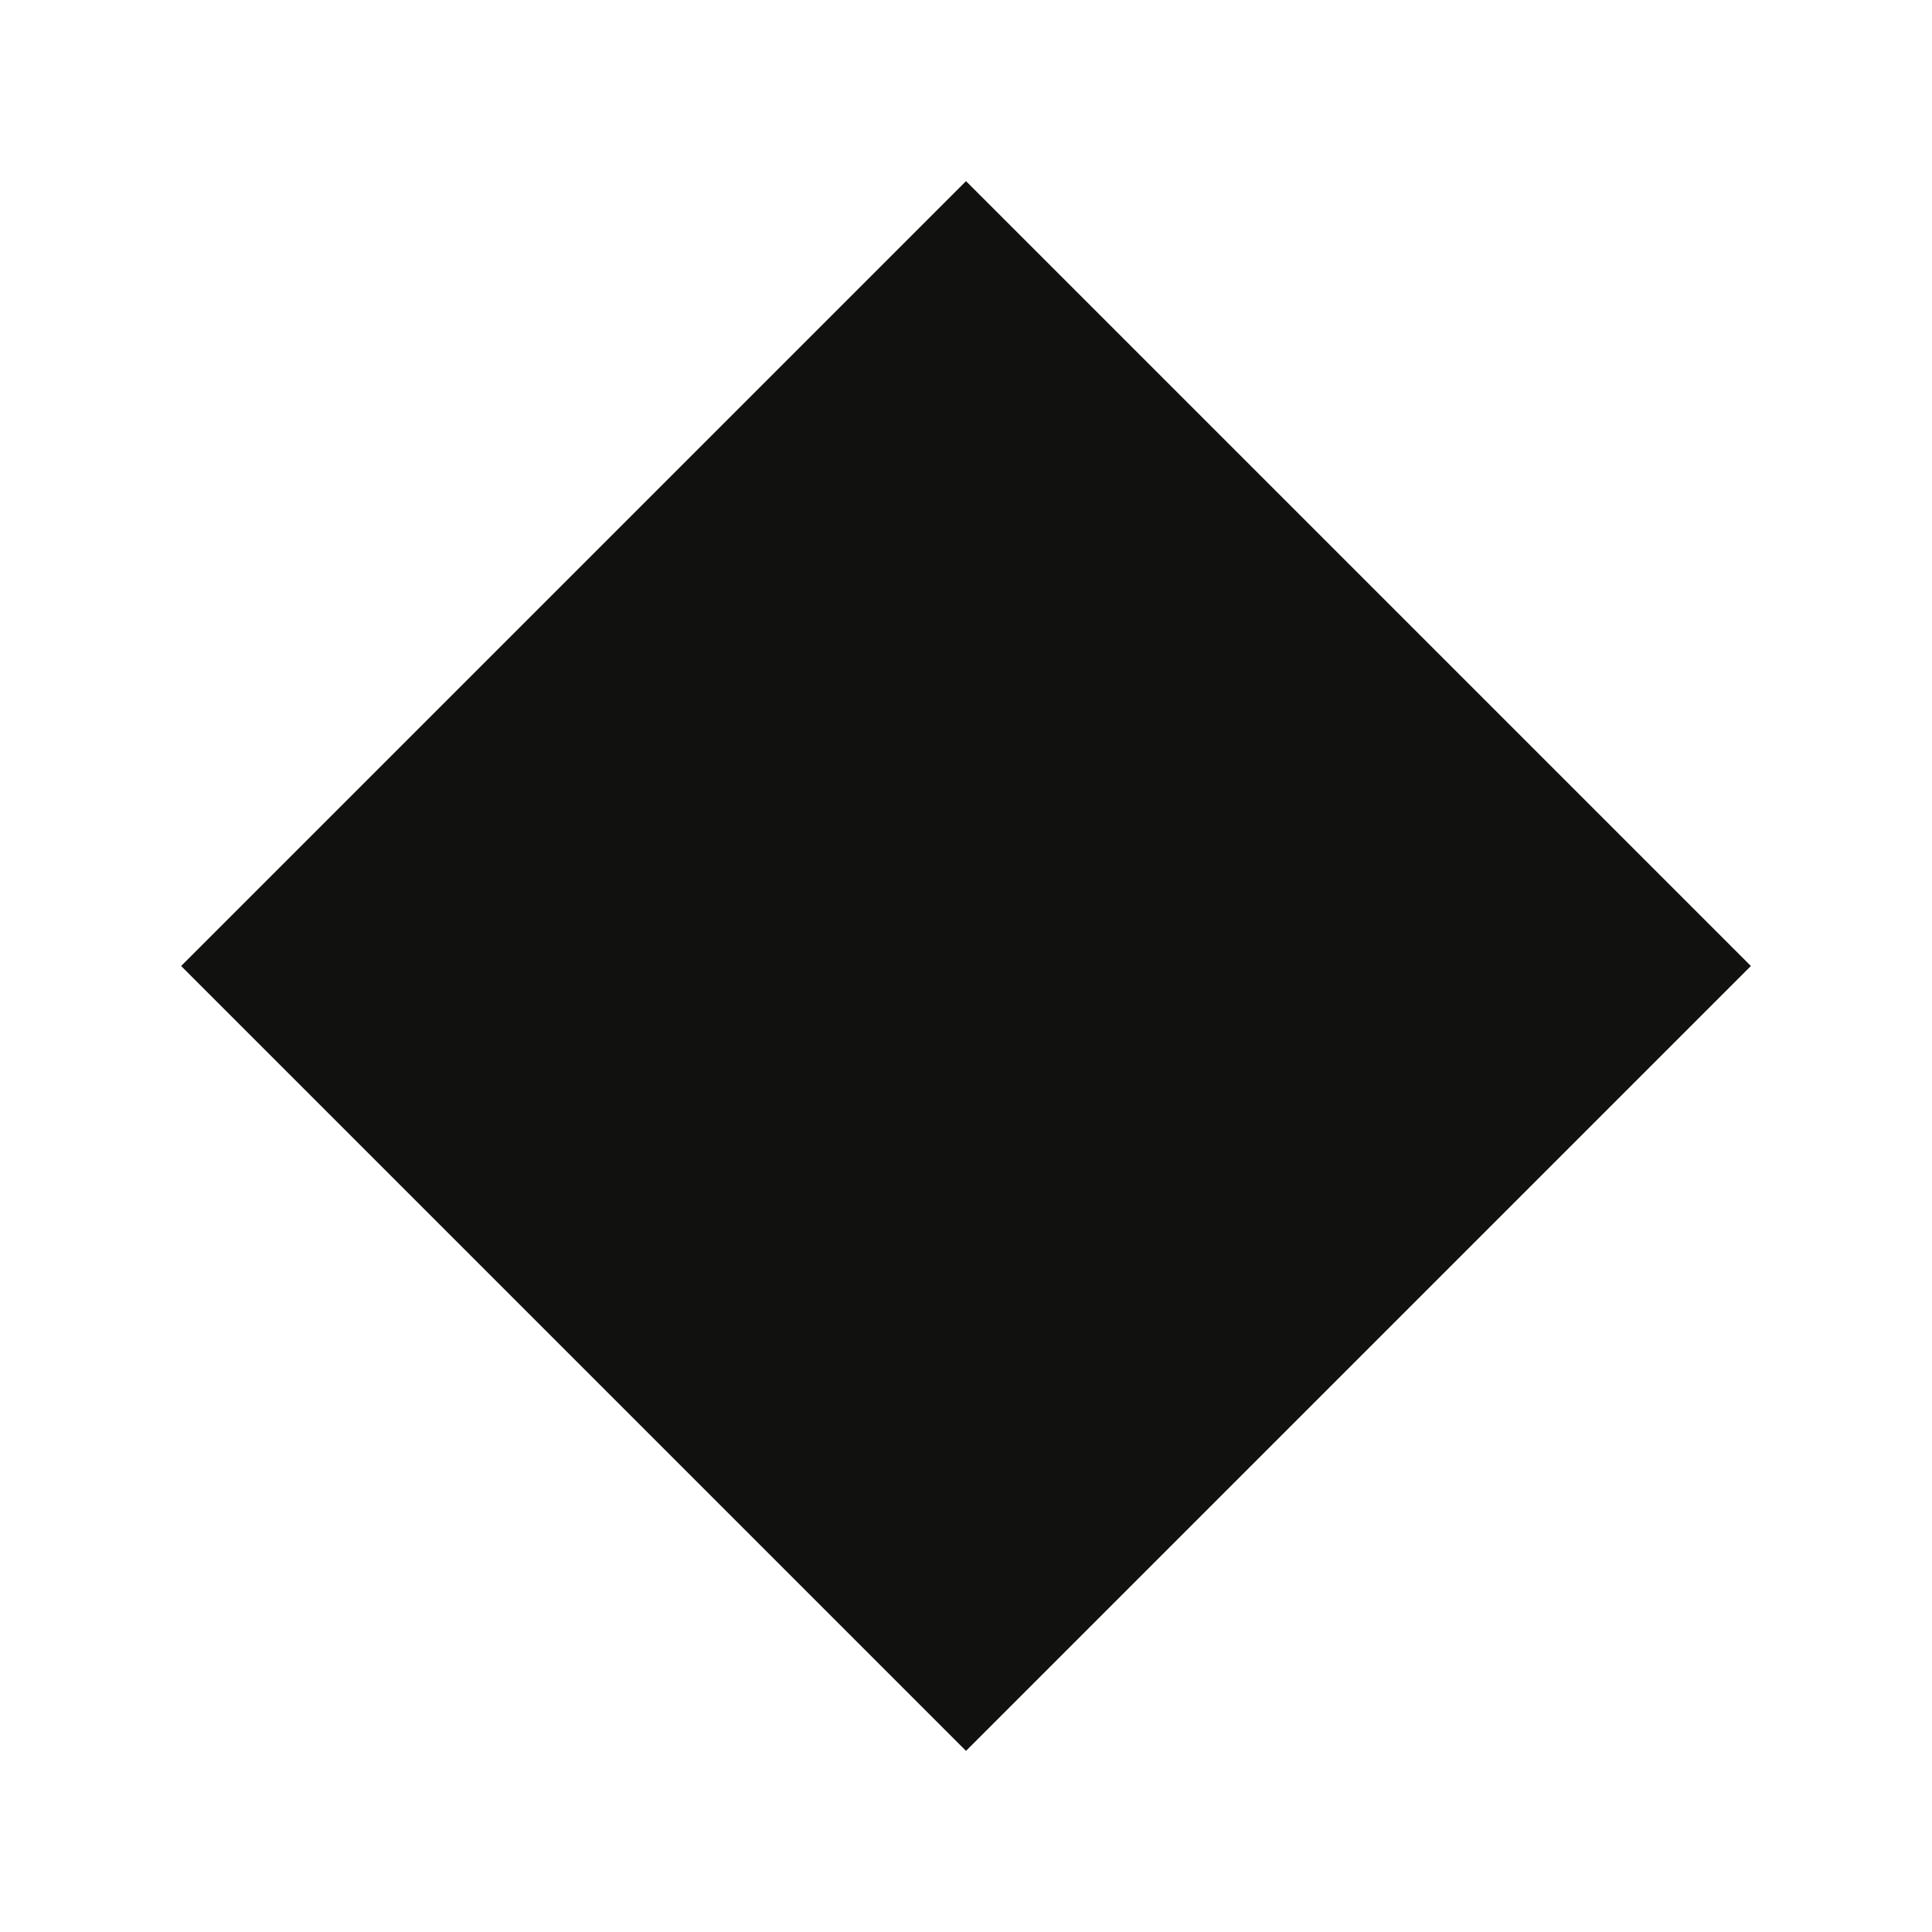
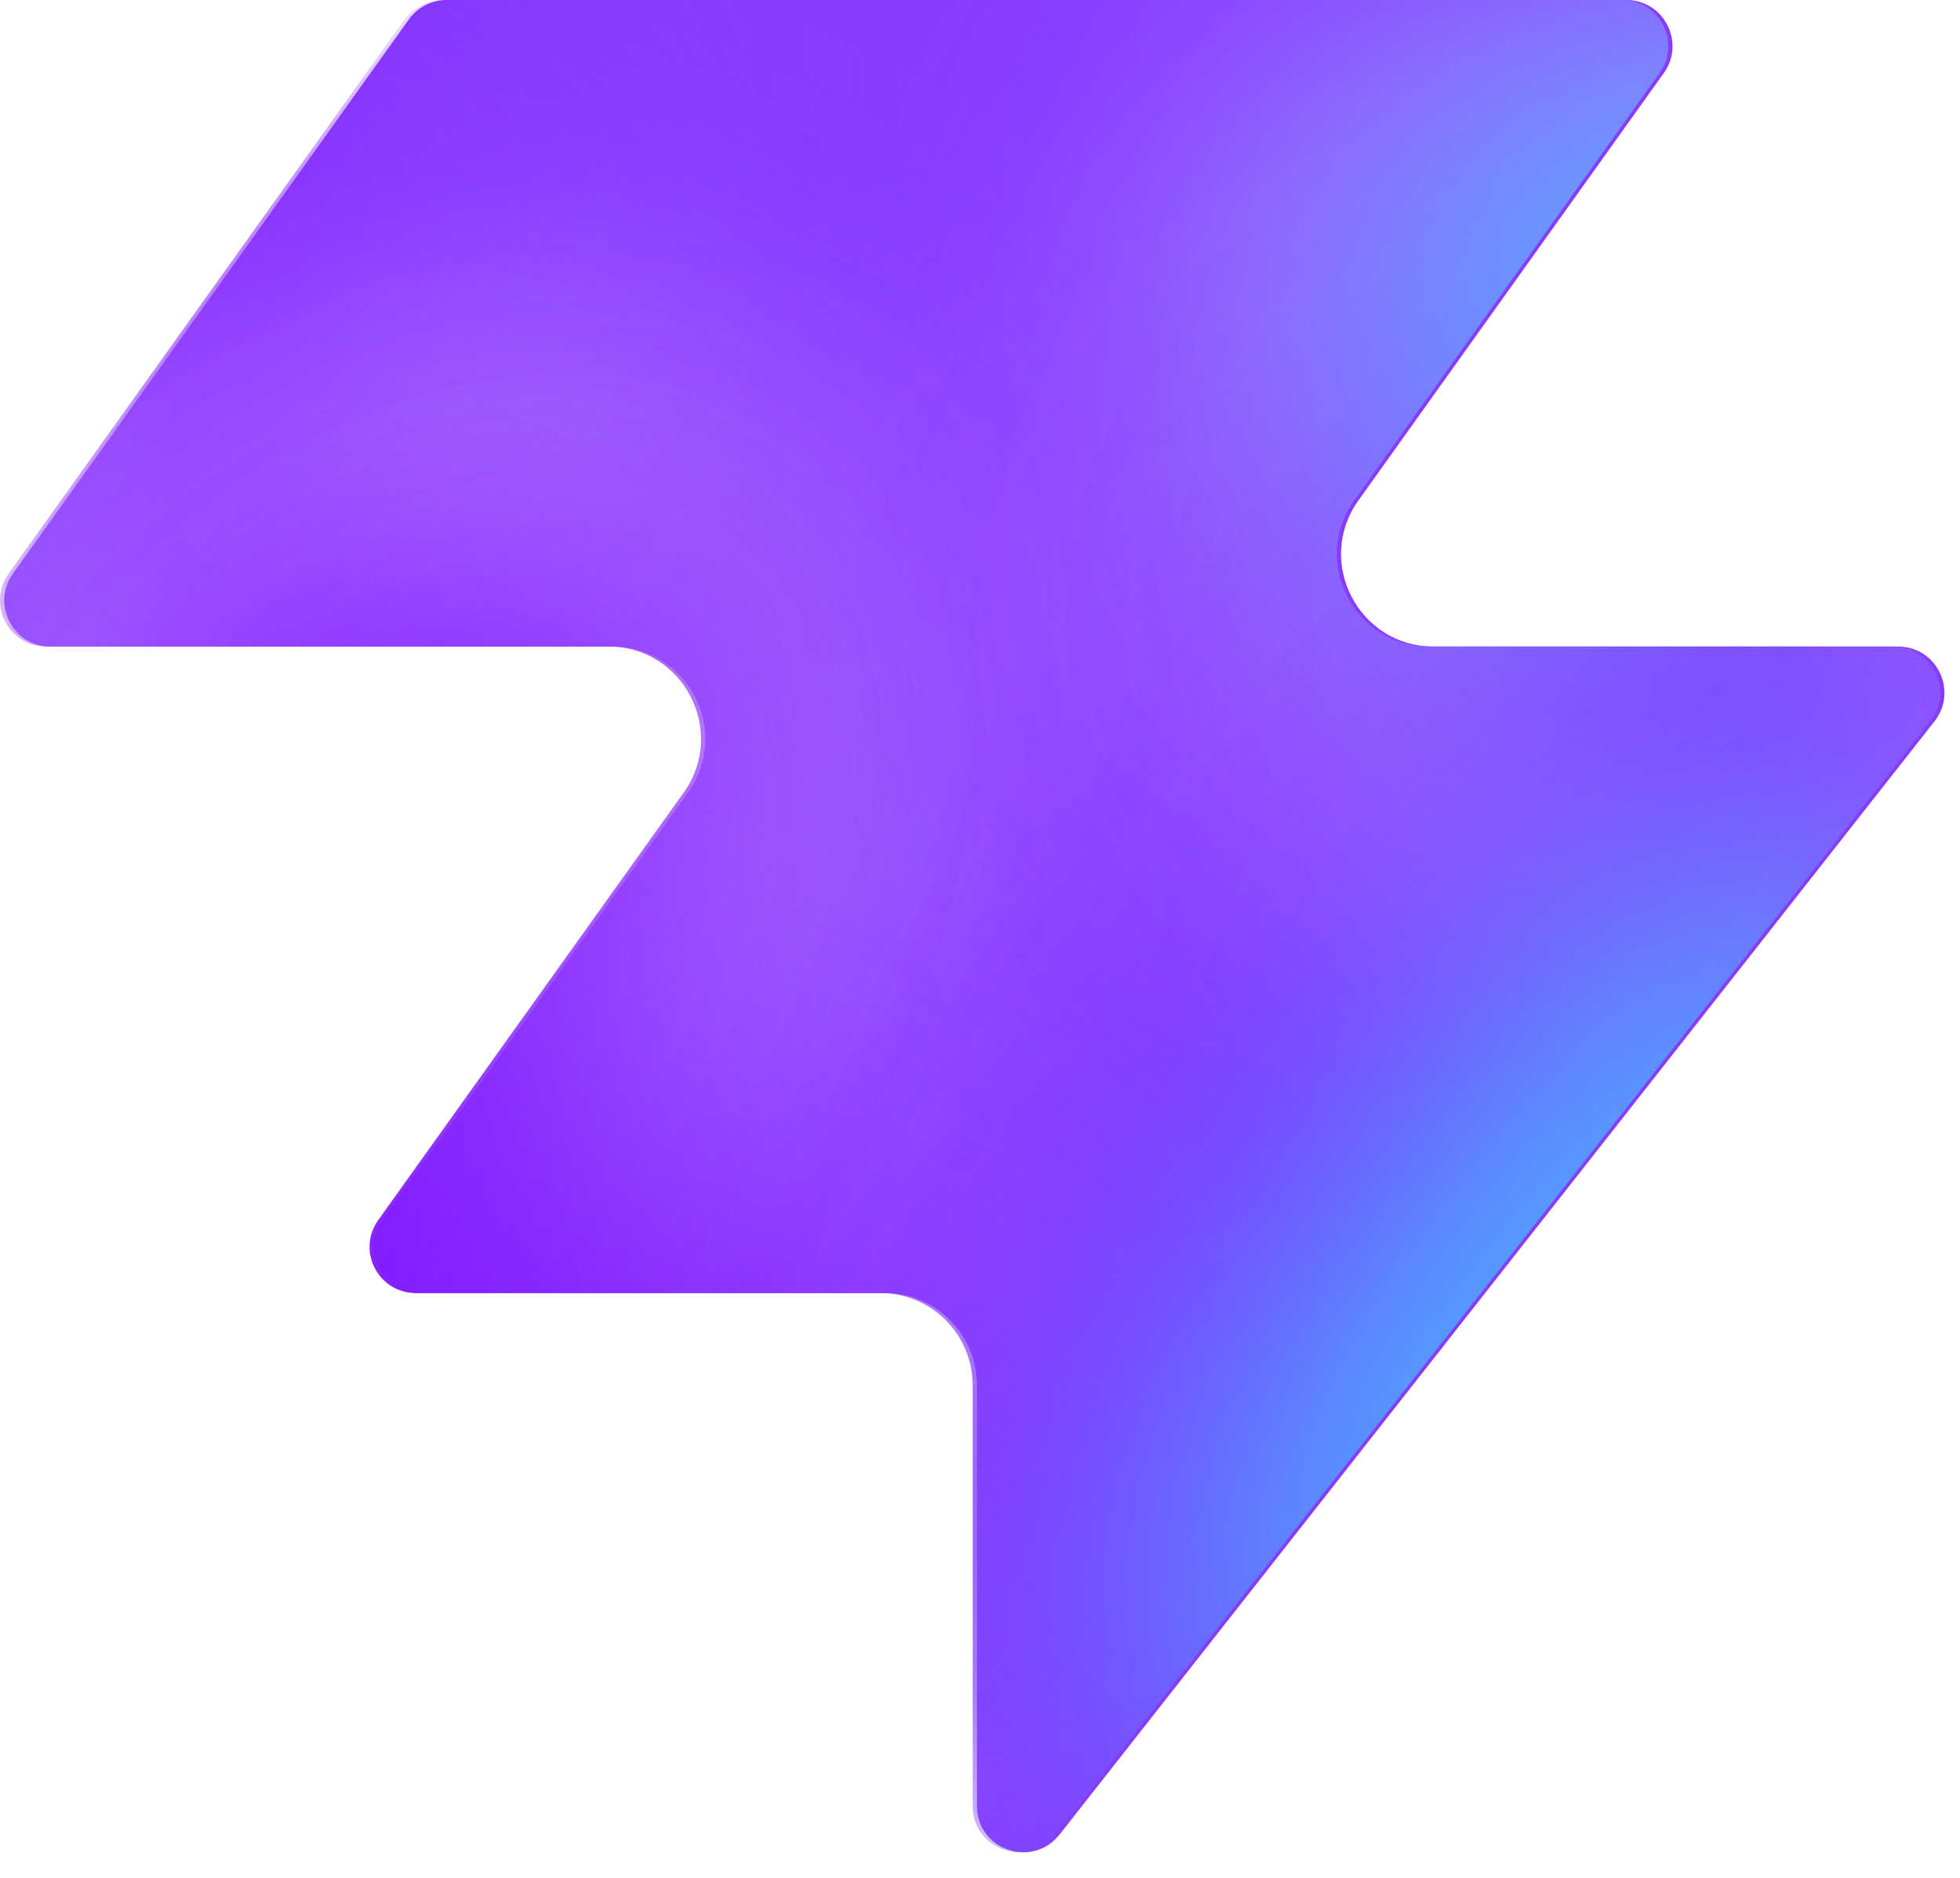
- <svg xmlns="http://www.w3.org/2000/svg" viewBox="0 0 16 16">
-   <path fill="#111110" d="M8 1.5 14.5 8 8 14.5 1.5 8z" />
+ <svg xmlns="http://www.w3.org/2000/svg" width="48" height="46" fill="none" viewBox="0 0 48 46">
+   <path fill="#863bff" d="M25.946 44.938c-.664.845-2.021.375-2.021-.698V33.937a2.26 2.26 0 0 0-2.262-2.262H10.287c-.92 0-1.456-1.04-.92-1.788l7.48-10.471c1.07-1.497 0-3.578-1.842-3.578H1.237c-.92 0-1.456-1.04-.92-1.788L10.013.474c.214-.297.556-.474.92-.474h28.894c.92 0 1.456 1.04.92 1.788l-7.48 10.471c-1.07 1.498 0 3.579 1.842 3.579h11.377c.943 0 1.473 1.088.89 1.83L25.947 44.94z" style="fill:#863bff;fill:color(display-p3 .525 .23 1);fill-opacity:1" />
+   <mask id="a" width="48" height="46" x="0" y="0" maskUnits="userSpaceOnUse" style="mask-type:alpha">
+     <path fill="#000" d="M25.842 44.938c-.664.844-2.021.375-2.021-.698V33.937a2.26 2.26 0 0 0-2.262-2.262H10.183c-.92 0-1.456-1.04-.92-1.788l7.48-10.471c1.07-1.498 0-3.579-1.842-3.579H1.133c-.92 0-1.456-1.04-.92-1.787L9.91.473c.214-.297.556-.474.92-.474h28.894c.92 0 1.456 1.04.92 1.788l-7.48 10.471c-1.07 1.498 0 3.578 1.842 3.578h11.377c.943 0 1.473 1.088.89 1.832L25.843 44.94z" style="fill:#000;fill-opacity:1" />
+   </mask>
+   <g mask="url(#a)">
+     <g filter="url(#b)">
+       <ellipse cx="5.508" cy="14.704" fill="#ede6ff" rx="5.508" ry="14.704" style="fill:#ede6ff;fill:color(display-p3 .927 .903 1);fill-opacity:1" transform="matrix(.00324 1 1 -.00324 -4.47 31.516)" />
+     </g>
+     <g filter="url(#c)">
+       <ellipse cx="10.399" cy="29.851" fill="#ede6ff" rx="10.399" ry="29.851" style="fill:#ede6ff;fill:color(display-p3 .927 .903 1);fill-opacity:1" transform="matrix(.00324 1 1 -.00324 -39.328 7.883)" />
+     </g>
+     <g filter="url(#d)">
+       <ellipse cx="5.508" cy="30.487" fill="#7e14ff" rx="5.508" ry="30.487" style="fill:#7e14ff;fill:color(display-p3 .492 .077 1);fill-opacity:1" transform="rotate(89.814 -25.913 -14.639)scale(1 -1)" />
+     </g>
+     <g filter="url(#e)">
+       <ellipse cx="5.508" cy="30.599" fill="#7e14ff" rx="5.508" ry="30.599" style="fill:#7e14ff;fill:color(display-p3 .492 .077 1);fill-opacity:1" transform="rotate(89.814 -32.644 -3.334)scale(1 -1)" />
+     </g>
+     <g filter="url(#f)">
+       <ellipse cx="5.508" cy="30.599" fill="#7e14ff" rx="5.508" ry="30.599" style="fill:#7e14ff;fill:color(display-p3 .492 .077 1);fill-opacity:1" transform="matrix(.00324 1 1 -.00324 -34.34 30.47)" />
+     </g>
+     <g filter="url(#g)">
+       <ellipse cx="14.072" cy="22.078" fill="#ede6ff" rx="14.072" ry="22.078" style="fill:#ede6ff;fill:color(display-p3 .927 .903 1);fill-opacity:1" transform="rotate(93.35 24.506 48.493)scale(-1 1)" />
+     </g>
+     <g filter="url(#h)">
+       <ellipse cx="3.47" cy="21.501" fill="#7e14ff" rx="3.47" ry="21.501" style="fill:#7e14ff;fill:color(display-p3 .492 .077 1);fill-opacity:1" transform="rotate(89.009 28.708 47.59)scale(-1 1)" />
+     </g>
+     <g filter="url(#i)">
+       <ellipse cx="3.47" cy="21.501" fill="#7e14ff" rx="3.47" ry="21.501" style="fill:#7e14ff;fill:color(display-p3 .492 .077 1);fill-opacity:1" transform="rotate(89.009 28.708 47.59)scale(-1 1)" />
+     </g>
+     <g filter="url(#j)">
+       <ellipse cx=".387" cy="8.972" fill="#7e14ff" rx="4.407" ry="29.108" style="fill:#7e14ff;fill:color(display-p3 .492 .077 1);fill-opacity:1" transform="rotate(39.51 .387 8.972)" />
+     </g>
+     <g filter="url(#k)">
+       <ellipse cx="47.523" cy="-6.092" fill="#7e14ff" rx="4.407" ry="29.108" style="fill:#7e14ff;fill:color(display-p3 .492 .077 1);fill-opacity:1" transform="rotate(37.892 47.523 -6.092)" />
+     </g>
+     <g filter="url(#l)">
+       <ellipse cx="41.412" cy="6.333" fill="#47bfff" rx="5.971" ry="9.665" style="fill:#47bfff;fill:color(display-p3 .28 .748 1);fill-opacity:1" transform="rotate(37.892 41.412 6.333)" />
+     </g>
+     <g filter="url(#m)">
+       <ellipse cx="-1.879" cy="38.332" fill="#7e14ff" rx="4.407" ry="29.108" style="fill:#7e14ff;fill:color(display-p3 .492 .077 1);fill-opacity:1" transform="rotate(37.892 -1.88 38.332)" />
+     </g>
+     <g filter="url(#n)">
+       <ellipse cx="-1.879" cy="38.332" fill="#7e14ff" rx="4.407" ry="29.108" style="fill:#7e14ff;fill:color(display-p3 .492 .077 1);fill-opacity:1" transform="rotate(37.892 -1.88 38.332)" />
+     </g>
+     <g filter="url(#o)">
+       <ellipse cx="35.651" cy="29.907" fill="#7e14ff" rx="4.407" ry="29.108" style="fill:#7e14ff;fill:color(display-p3 .492 .077 1);fill-opacity:1" transform="rotate(37.892 35.651 29.907)" />
+     </g>
+     <g filter="url(#p)">
+       <ellipse cx="38.418" cy="32.4" fill="#47bfff" rx="5.971" ry="15.297" style="fill:#47bfff;fill:color(display-p3 .28 .748 1);fill-opacity:1" transform="rotate(37.892 38.418 32.4)" />
+     </g>
+   </g>
+   <defs>
+     <filter id="b" width="60.045" height="41.654" x="-19.77" y="16.149" color-interpolation-filters="sRGB" filterUnits="userSpaceOnUse">
+       <feFlood flood-opacity="0" result="BackgroundImageFix" />
+       <feBlend in="SourceGraphic" in2="BackgroundImageFix" result="shape" />
+       <feGaussianBlur result="effect1_foregroundBlur_2002_17158" stdDeviation="7.659" />
+     </filter>
+     <filter id="c" width="90.34" height="51.437" x="-54.613" y="-7.533" color-interpolation-filters="sRGB" filterUnits="userSpaceOnUse">
+       <feFlood flood-opacity="0" result="BackgroundImageFix" />
+       <feBlend in="SourceGraphic" in2="BackgroundImageFix" result="shape" />
+       <feGaussianBlur result="effect1_foregroundBlur_2002_17158" stdDeviation="7.659" />
+     </filter>
+     <filter id="d" width="79.355" height="29.4" x="-49.64" y="2.03" color-interpolation-filters="sRGB" filterUnits="userSpaceOnUse">
+       <feFlood flood-opacity="0" result="BackgroundImageFix" />
+       <feBlend in="SourceGraphic" in2="BackgroundImageFix" result="shape" />
+       <feGaussianBlur result="effect1_foregroundBlur_2002_17158" stdDeviation="4.596" />
+     </filter>
+     <filter id="e" width="79.579" height="29.4" x="-45.045" y="20.029" color-interpolation-filters="sRGB" filterUnits="userSpaceOnUse">
+       <feFlood flood-opacity="0" result="BackgroundImageFix" />
+       <feBlend in="SourceGraphic" in2="BackgroundImageFix" result="shape" />
+       <feGaussianBlur result="effect1_foregroundBlur_2002_17158" stdDeviation="4.596" />
+     </filter>
+     <filter id="f" width="79.579" height="29.4" x="-43.513" y="21.178" color-interpolation-filters="sRGB" filterUnits="userSpaceOnUse">
+       <feFlood flood-opacity="0" result="BackgroundImageFix" />
+       <feBlend in="SourceGraphic" in2="BackgroundImageFix" result="shape" />
+       <feGaussianBlur result="effect1_foregroundBlur_2002_17158" stdDeviation="4.596" />
+     </filter>
+     <filter id="g" width="74.749" height="58.852" x="15.756" y="-17.901" color-interpolation-filters="sRGB" filterUnits="userSpaceOnUse">
+       <feFlood flood-opacity="0" result="BackgroundImageFix" />
+       <feBlend in="SourceGraphic" in2="BackgroundImageFix" result="shape" />
+       <feGaussianBlur result="effect1_foregroundBlur_2002_17158" stdDeviation="7.659" />
+     </filter>
+     <filter id="h" width="61.377" height="25.362" x="23.548" y="2.284" color-interpolation-filters="sRGB" filterUnits="userSpaceOnUse">
+       <feFlood flood-opacity="0" result="BackgroundImageFix" />
+       <feBlend in="SourceGraphic" in2="BackgroundImageFix" result="shape" />
+       <feGaussianBlur result="effect1_foregroundBlur_2002_17158" stdDeviation="4.596" />
+     </filter>
+     <filter id="i" width="61.377" height="25.362" x="23.548" y="2.284" color-interpolation-filters="sRGB" filterUnits="userSpaceOnUse">
+       <feFlood flood-opacity="0" result="BackgroundImageFix" />
+       <feBlend in="SourceGraphic" in2="BackgroundImageFix" result="shape" />
+       <feGaussianBlur result="effect1_foregroundBlur_2002_17158" stdDeviation="4.596" />
+     </filter>
+     <filter id="j" width="56.045" height="63.649" x="-27.636" y="-22.853" color-interpolation-filters="sRGB" filterUnits="userSpaceOnUse">
+       <feFlood flood-opacity="0" result="BackgroundImageFix" />
+       <feBlend in="SourceGraphic" in2="BackgroundImageFix" result="shape" />
+       <feGaussianBlur result="effect1_foregroundBlur_2002_17158" stdDeviation="4.596" />
+     </filter>
+     <filter id="k" width="54.814" height="64.646" x="20.116" y="-38.415" color-interpolation-filters="sRGB" filterUnits="userSpaceOnUse">
+       <feFlood flood-opacity="0" result="BackgroundImageFix" />
+       <feBlend in="SourceGraphic" in2="BackgroundImageFix" result="shape" />
+       <feGaussianBlur result="effect1_foregroundBlur_2002_17158" stdDeviation="4.596" />
+     </filter>
+     <filter id="l" width="33.541" height="35.313" x="24.641" y="-11.323" color-interpolation-filters="sRGB" filterUnits="userSpaceOnUse">
+       <feFlood flood-opacity="0" result="BackgroundImageFix" />
+       <feBlend in="SourceGraphic" in2="BackgroundImageFix" result="shape" />
+       <feGaussianBlur result="effect1_foregroundBlur_2002_17158" stdDeviation="4.596" />
+     </filter>
+     <filter id="m" width="54.814" height="64.646" x="-29.286" y="6.009" color-interpolation-filters="sRGB" filterUnits="userSpaceOnUse">
+       <feFlood flood-opacity="0" result="BackgroundImageFix" />
+       <feBlend in="SourceGraphic" in2="BackgroundImageFix" result="shape" />
+       <feGaussianBlur result="effect1_foregroundBlur_2002_17158" stdDeviation="4.596" />
+     </filter>
+     <filter id="n" width="54.814" height="64.646" x="-29.286" y="6.009" color-interpolation-filters="sRGB" filterUnits="userSpaceOnUse">
+       <feFlood flood-opacity="0" result="BackgroundImageFix" />
+       <feBlend in="SourceGraphic" in2="BackgroundImageFix" result="shape" />
+       <feGaussianBlur result="effect1_foregroundBlur_2002_17158" stdDeviation="4.596" />
+     </filter>
+     <filter id="o" width="54.814" height="64.646" x="8.244" y="-2.416" color-interpolation-filters="sRGB" filterUnits="userSpaceOnUse">
+       <feFlood flood-opacity="0" result="BackgroundImageFix" />
+       <feBlend in="SourceGraphic" in2="BackgroundImageFix" result="shape" />
+       <feGaussianBlur result="effect1_foregroundBlur_2002_17158" stdDeviation="4.596" />
+     </filter>
+     <filter id="p" width="39.409" height="43.623" x="18.713" y="10.588" color-interpolation-filters="sRGB" filterUnits="userSpaceOnUse">
+       <feFlood flood-opacity="0" result="BackgroundImageFix" />
+       <feBlend in="SourceGraphic" in2="BackgroundImageFix" result="shape" />
+       <feGaussianBlur result="effect1_foregroundBlur_2002_17158" stdDeviation="4.596" />
+     </filter>
+   </defs>
</svg>
